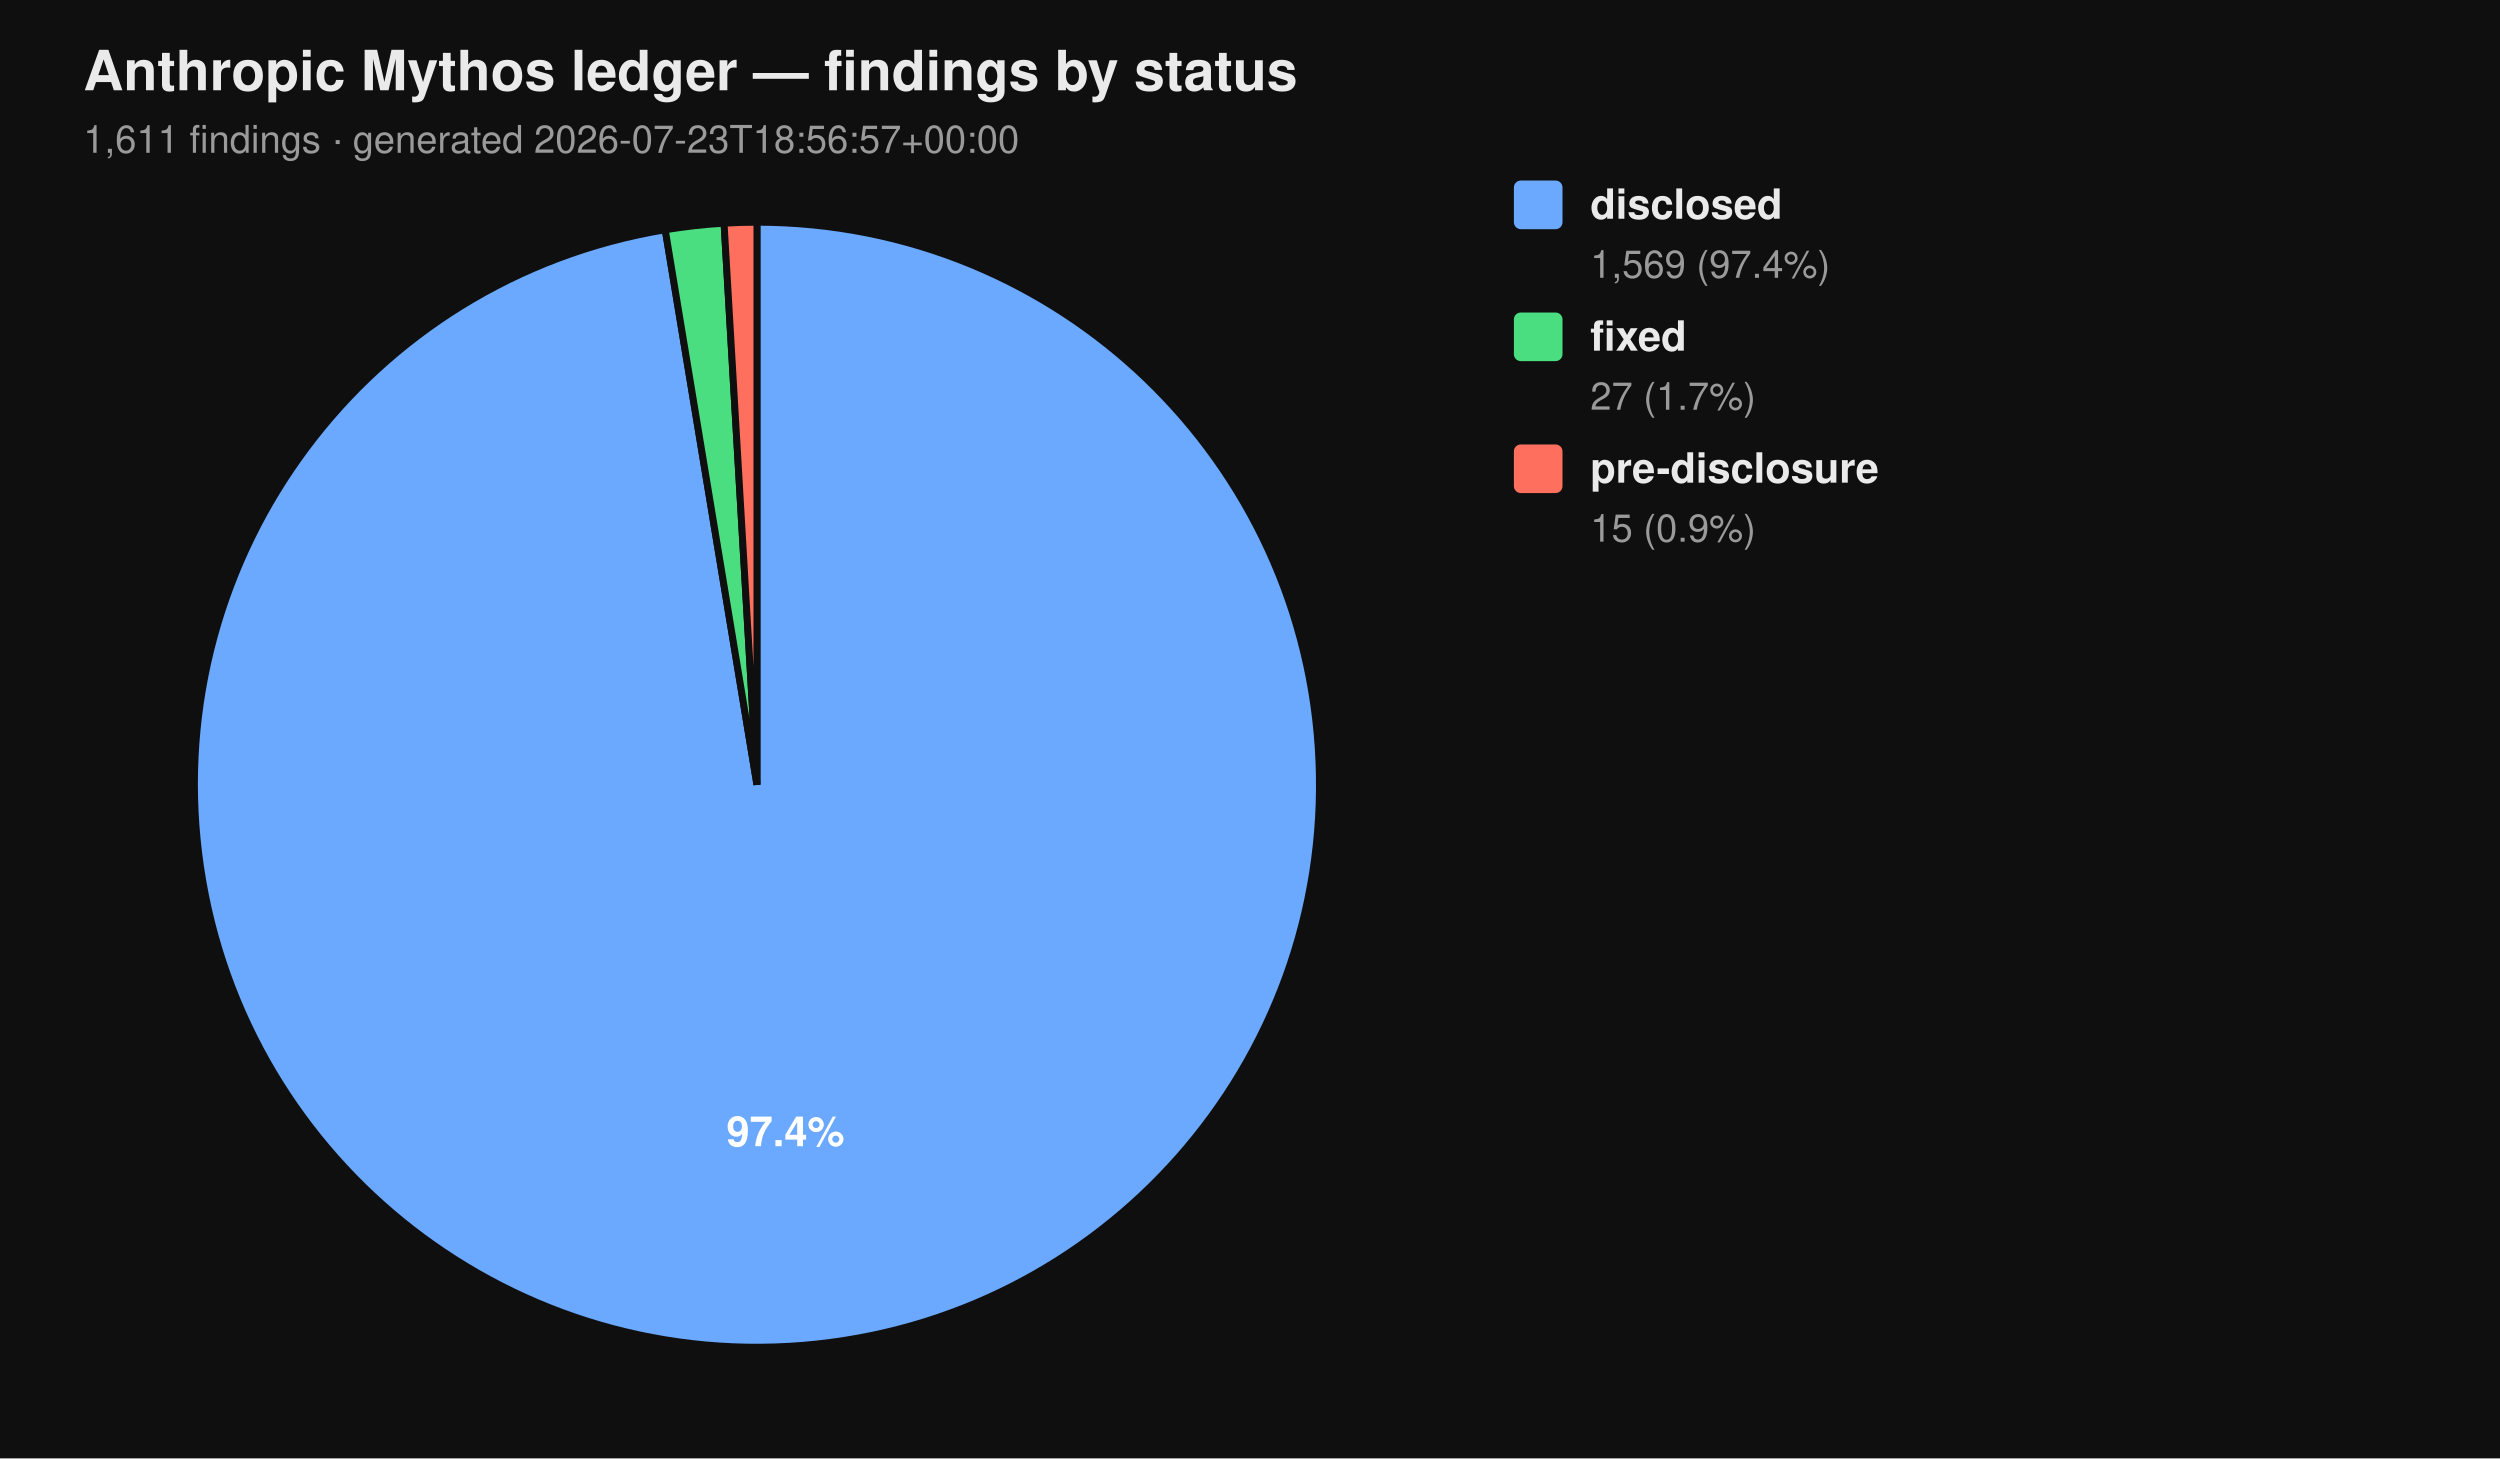
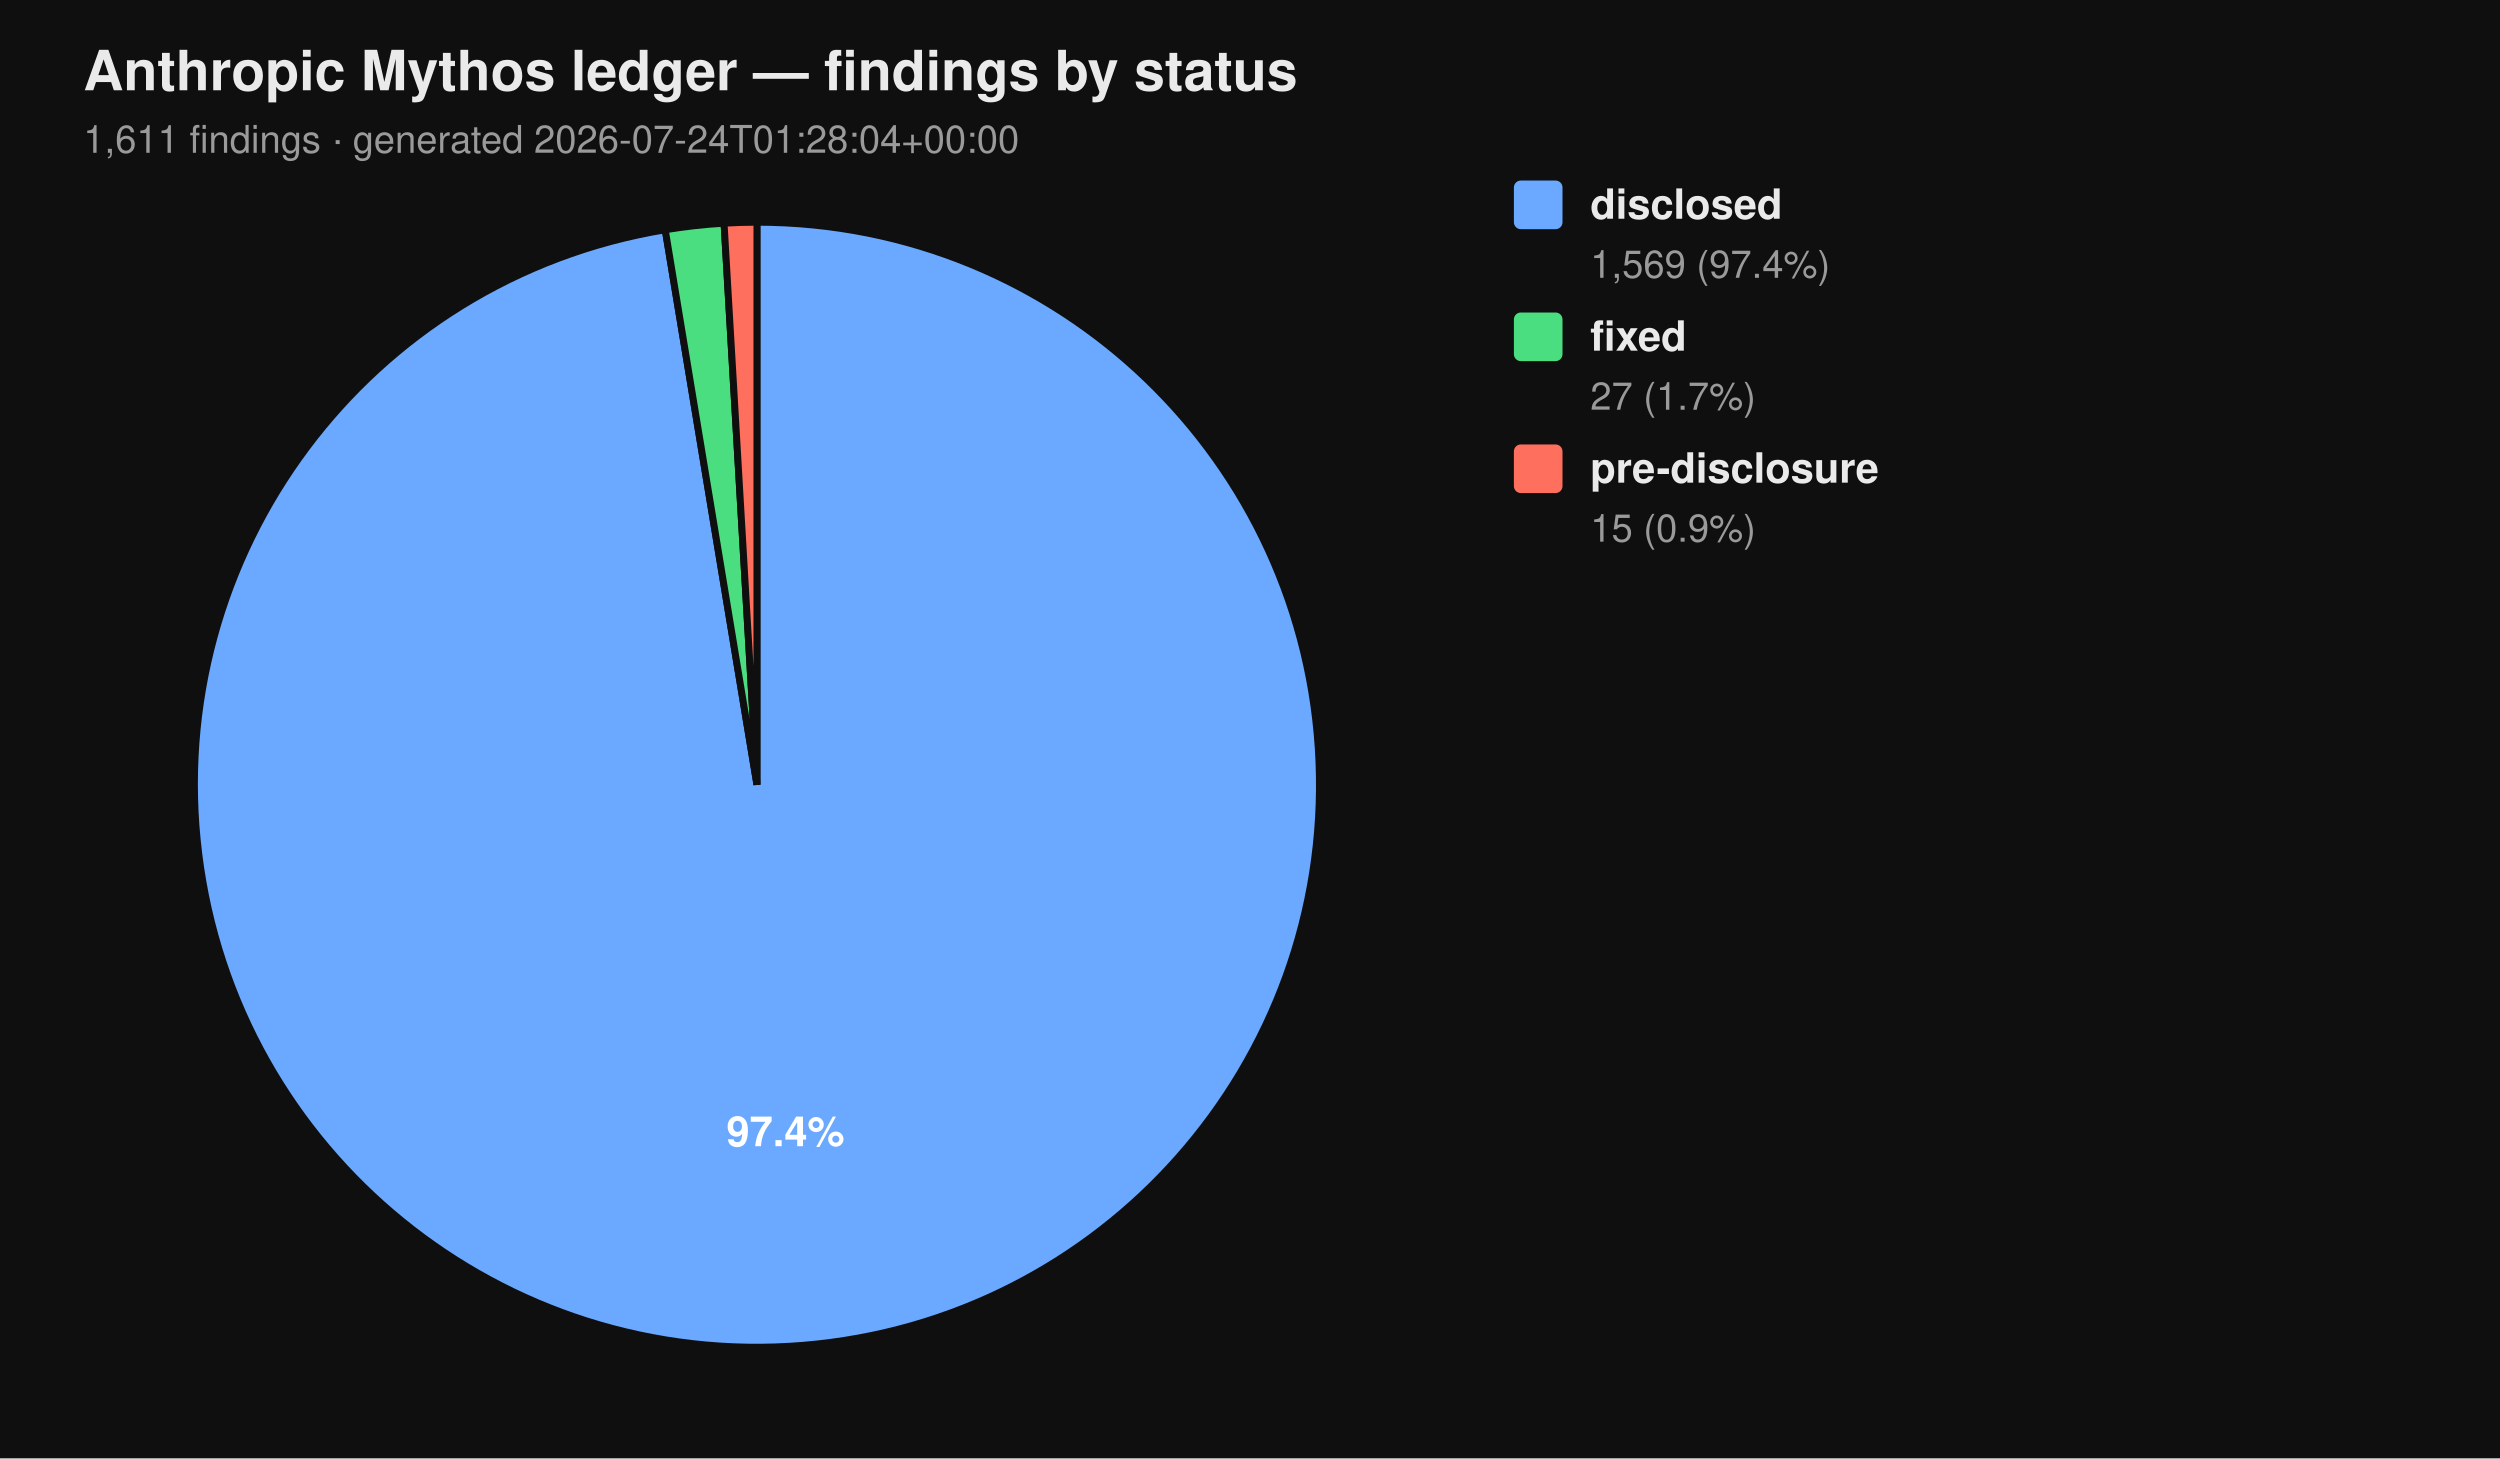
<svg xmlns="http://www.w3.org/2000/svg" viewBox="0 0 720 420" width="720" height="420" font-family="-apple-system, BlinkMacSystemFont, 'Segoe UI', Helvetica, Arial, sans-serif">
  <rect width="100%" height="100%" fill="#0f0f0f" />
  <text x="24" y="26" fill="#eaeaea" font-size="16" font-weight="700">Anthropic Mythos ledger — findings by status</text>
-   <text x="24" y="44" fill="#9a9a9a" font-size="11">1,611 findings  ·  generated 2026-07-23T18:56:57+00:00</text>
+   <text x="24" y="44" fill="#9a9a9a" font-size="11">1,611 findings  ·  generated 2026-07-24T01:28:04+00:00</text>
  <path d="M 218.00 226.00 L 218.00 64.00 A 162.00 162.00 0 1 1 191.58 66.17 Z" fill="#6aa9ff" stroke="#0f0f0f" stroke-width="2" />
  <path d="M 218.00 226.00 L 191.58 66.17 A 162.00 162.00 0 0 1 208.53 64.28 Z" fill="#4ade80" stroke="#0f0f0f" stroke-width="2" />
  <path d="M 218.00 226.00 L 208.53 64.28 A 162.00 162.00 0 0 1 218.00 64.00 Z" fill="#ff6f5e" stroke="#0f0f0f" stroke-width="2" />
  <text x="226.22" y="330.10" text-anchor="middle" fill="#ffffff" font-size="12" font-weight="700">97.4%</text>
  <rect x="436" y="52" width="14" height="14" rx="2" ry="2" fill="#6aa9ff" />
  <text x="458" y="63" fill="#eaeaea" font-size="12" font-weight="600">disclosed</text>
  <text x="458" y="80" fill="#9a9a9a" font-size="11">1,569 (97.4%)</text>
  <rect x="436" y="90" width="14" height="14" rx="2" ry="2" fill="#4ade80" />
  <text x="458" y="101" fill="#eaeaea" font-size="12" font-weight="600">fixed</text>
  <text x="458" y="118" fill="#9a9a9a" font-size="11">27 (1.7%)</text>
  <rect x="436" y="128" width="14" height="14" rx="2" ry="2" fill="#ff6f5e" />
  <text x="458" y="139" fill="#eaeaea" font-size="12" font-weight="600">pre-disclosure</text>
  <text x="458" y="156" fill="#9a9a9a" font-size="11">15 (0.9%)</text>
</svg>
